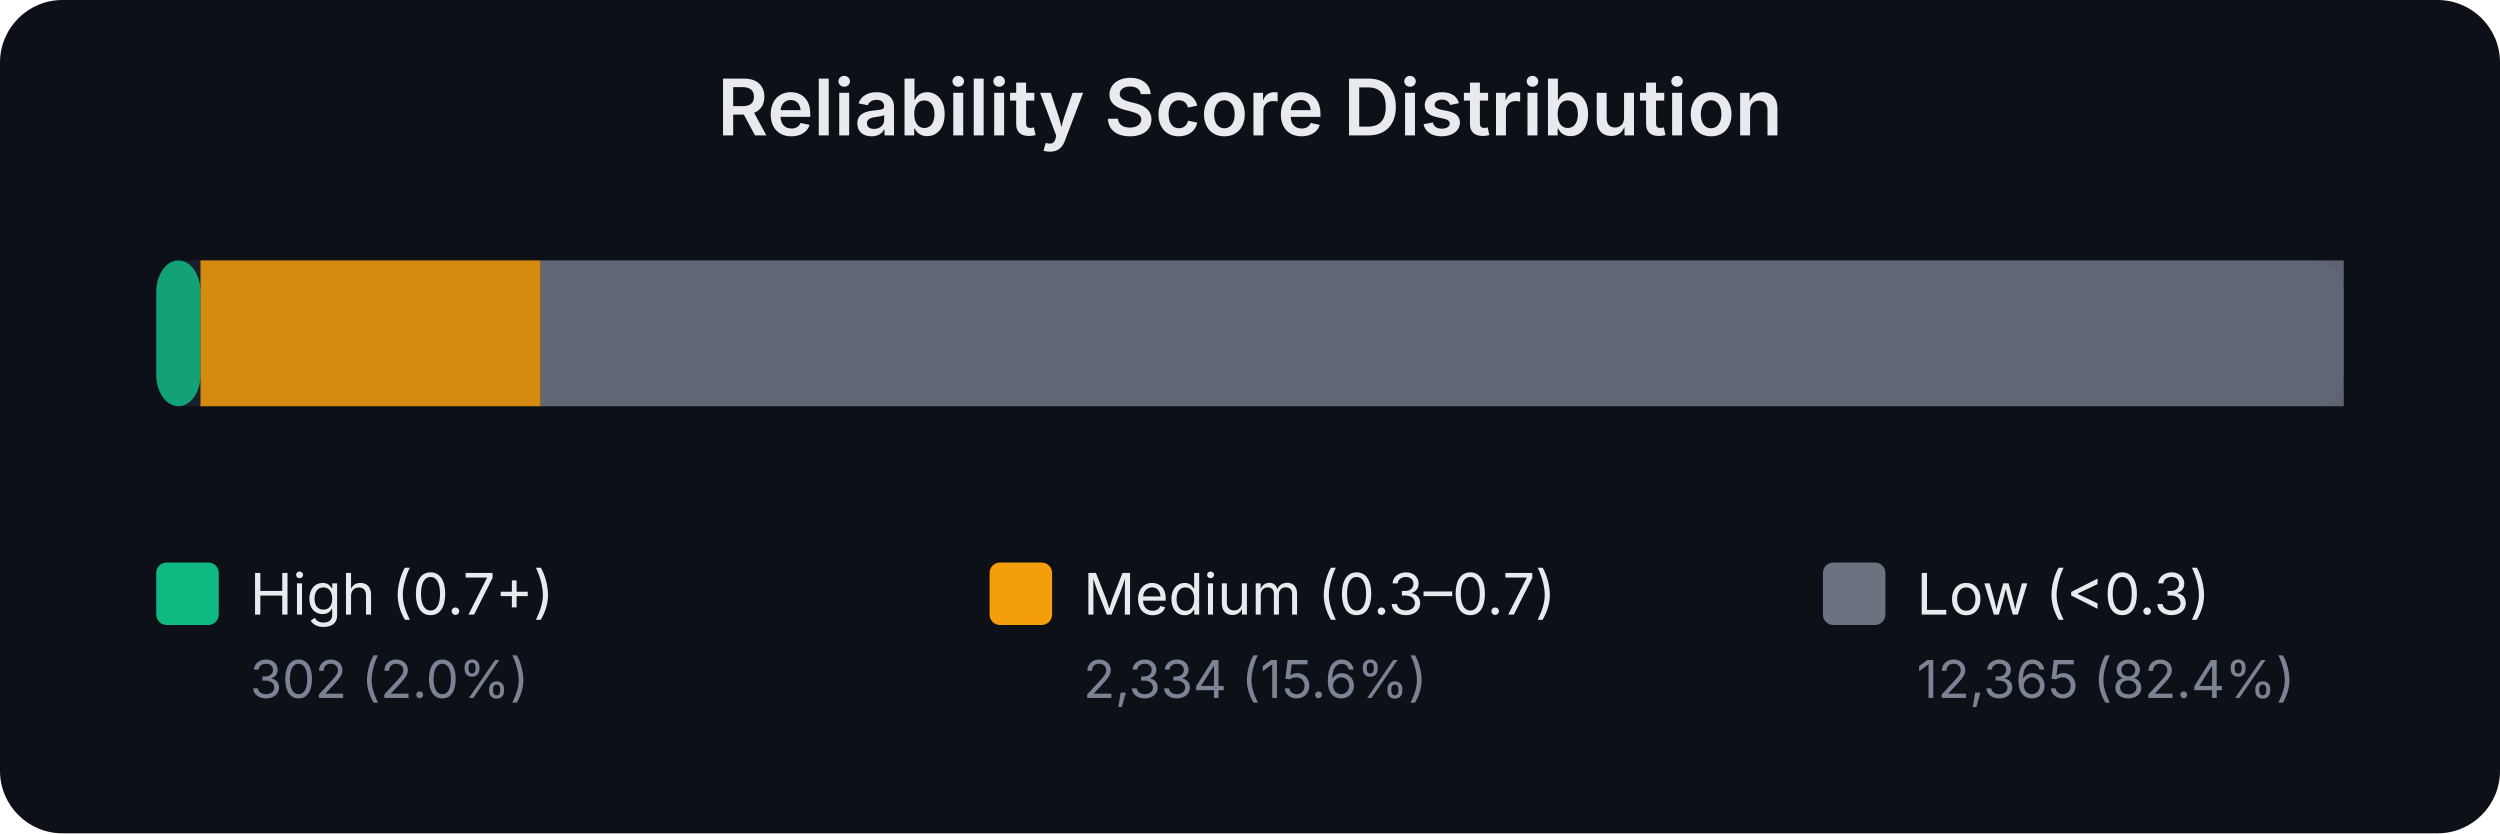
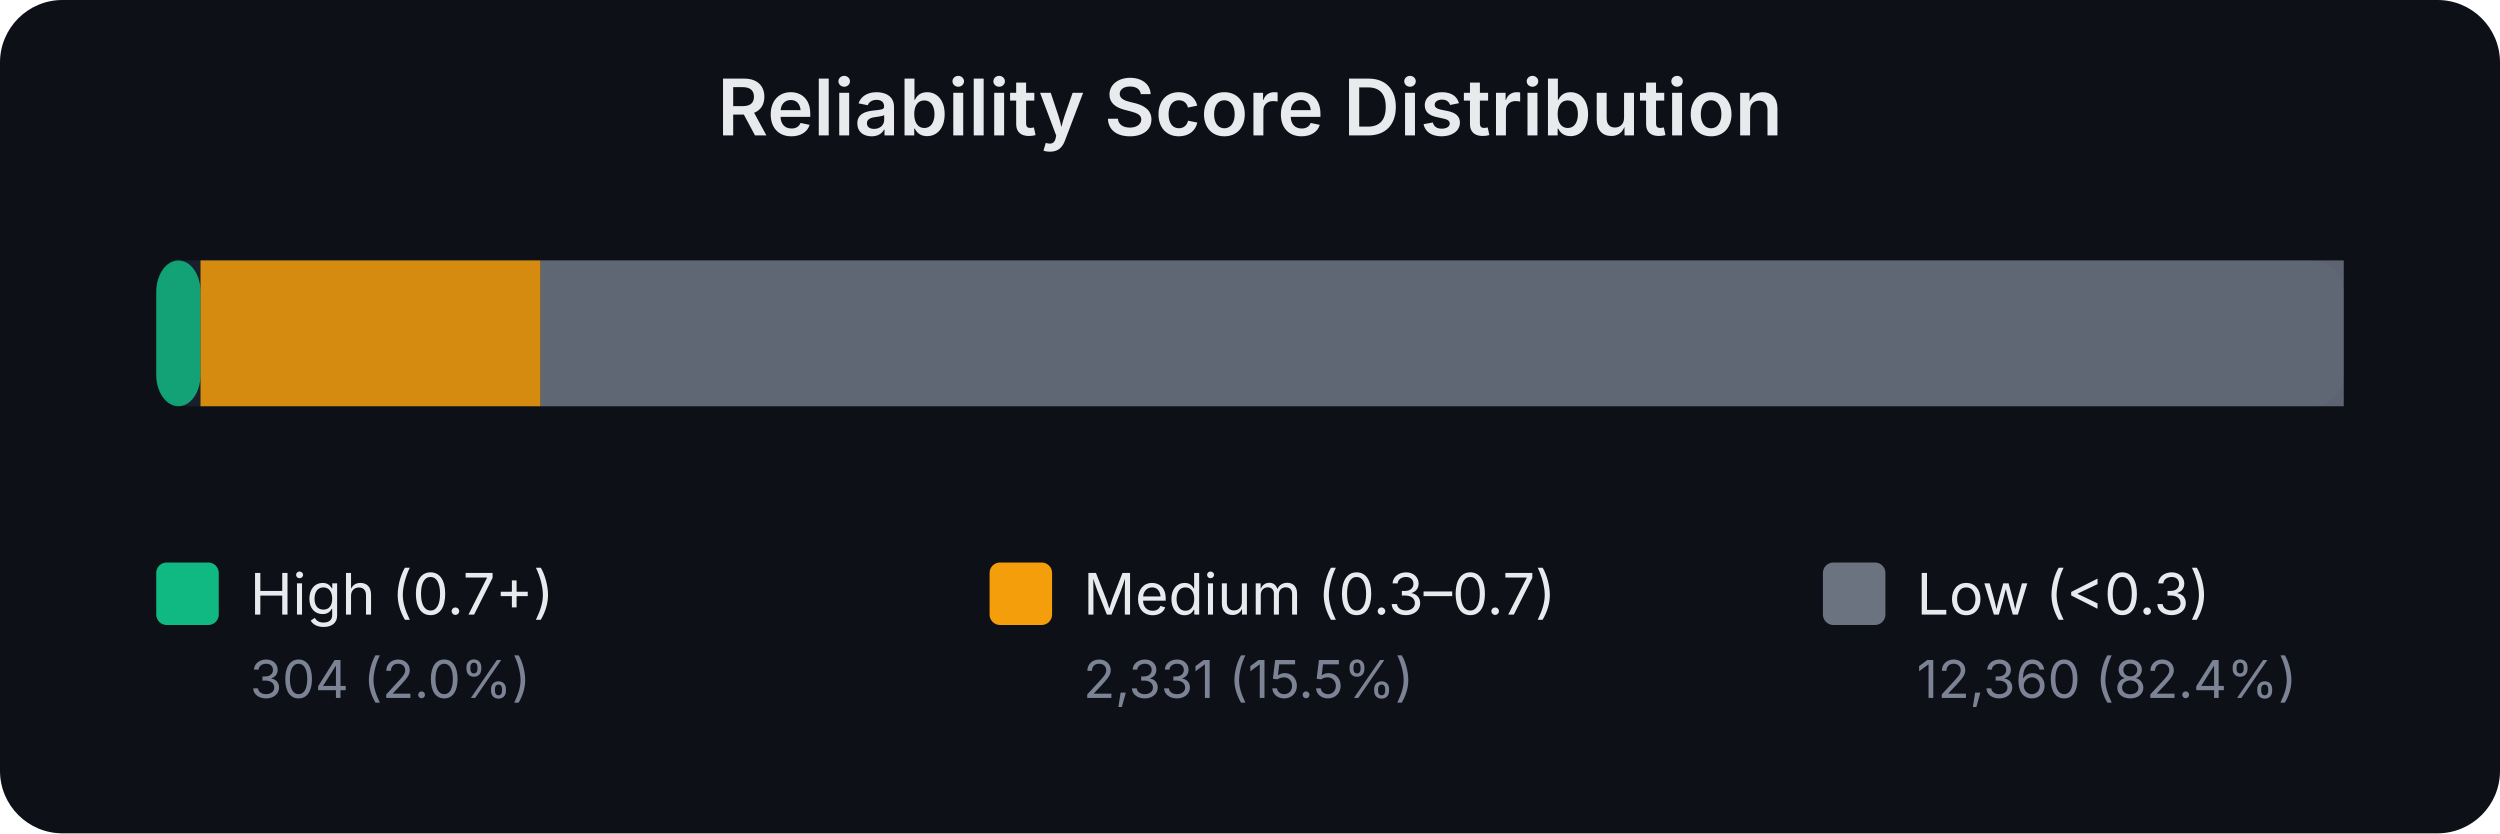
<svg xmlns="http://www.w3.org/2000/svg" width="480" height="160" viewBox="0 0 480 160" font-family="system-ui,-apple-system,sans-serif">
  <rect width="480" height="160" fill="#0d1017" rx="12" />
  <text x="240.0" y="26" text-anchor="middle" fill="#e8eaed" font-size="15" font-weight="600">Reliability Score Distribution</text>
  <rect x="30" y="50" width="420" height="28" rx="6" fill="#1a1f2e" />
  <rect x="30.0" y="50" width="8.5" height="28" rx="6" fill="#10b981" opacity="0.85" />
  <rect x="38.5" y="50" width="65.3" height="28" rx="0" fill="#f59e0b" opacity="0.85" />
  <rect x="103.8" y="50" width="346.2" height="28" rx="0" fill="#6b7280" opacity="0.85" />
  <rect x="30" y="108" width="12" height="12" rx="2" fill="#10b981" />
  <text x="48" y="118" fill="#e8eaed" font-size="11">High (0.7+)</text>
-   <text x="48" y="134" fill="#7b8394" font-size="10">302 (2.0%)</text>
+   <text x="48" y="134" fill="#7b8394" font-size="10">304 (2.0%)</text>
  <rect x="190" y="108" width="12" height="12" rx="2" fill="#f59e0b" />
  <text x="208" y="118" fill="#e8eaed" font-size="11">Medium (0.3–0.7)</text>
-   <text x="208" y="134" fill="#7b8394" font-size="10">2,334 (15.6%)</text>
+   <text x="208" y="134" fill="#7b8394" font-size="10">2,331 (15.5%)</text>
  <rect x="350" y="108" width="12" height="12" rx="2" fill="#6b7280" />
  <text x="368" y="118" fill="#e8eaed" font-size="11">Low (&lt;0.3)</text>
-   <text x="368" y="134" fill="#7b8394" font-size="10">12,365 (82.4%)</text>
+   <text x="368" y="134" fill="#7b8394" font-size="10">12,360 (82.4%)</text>
</svg>
